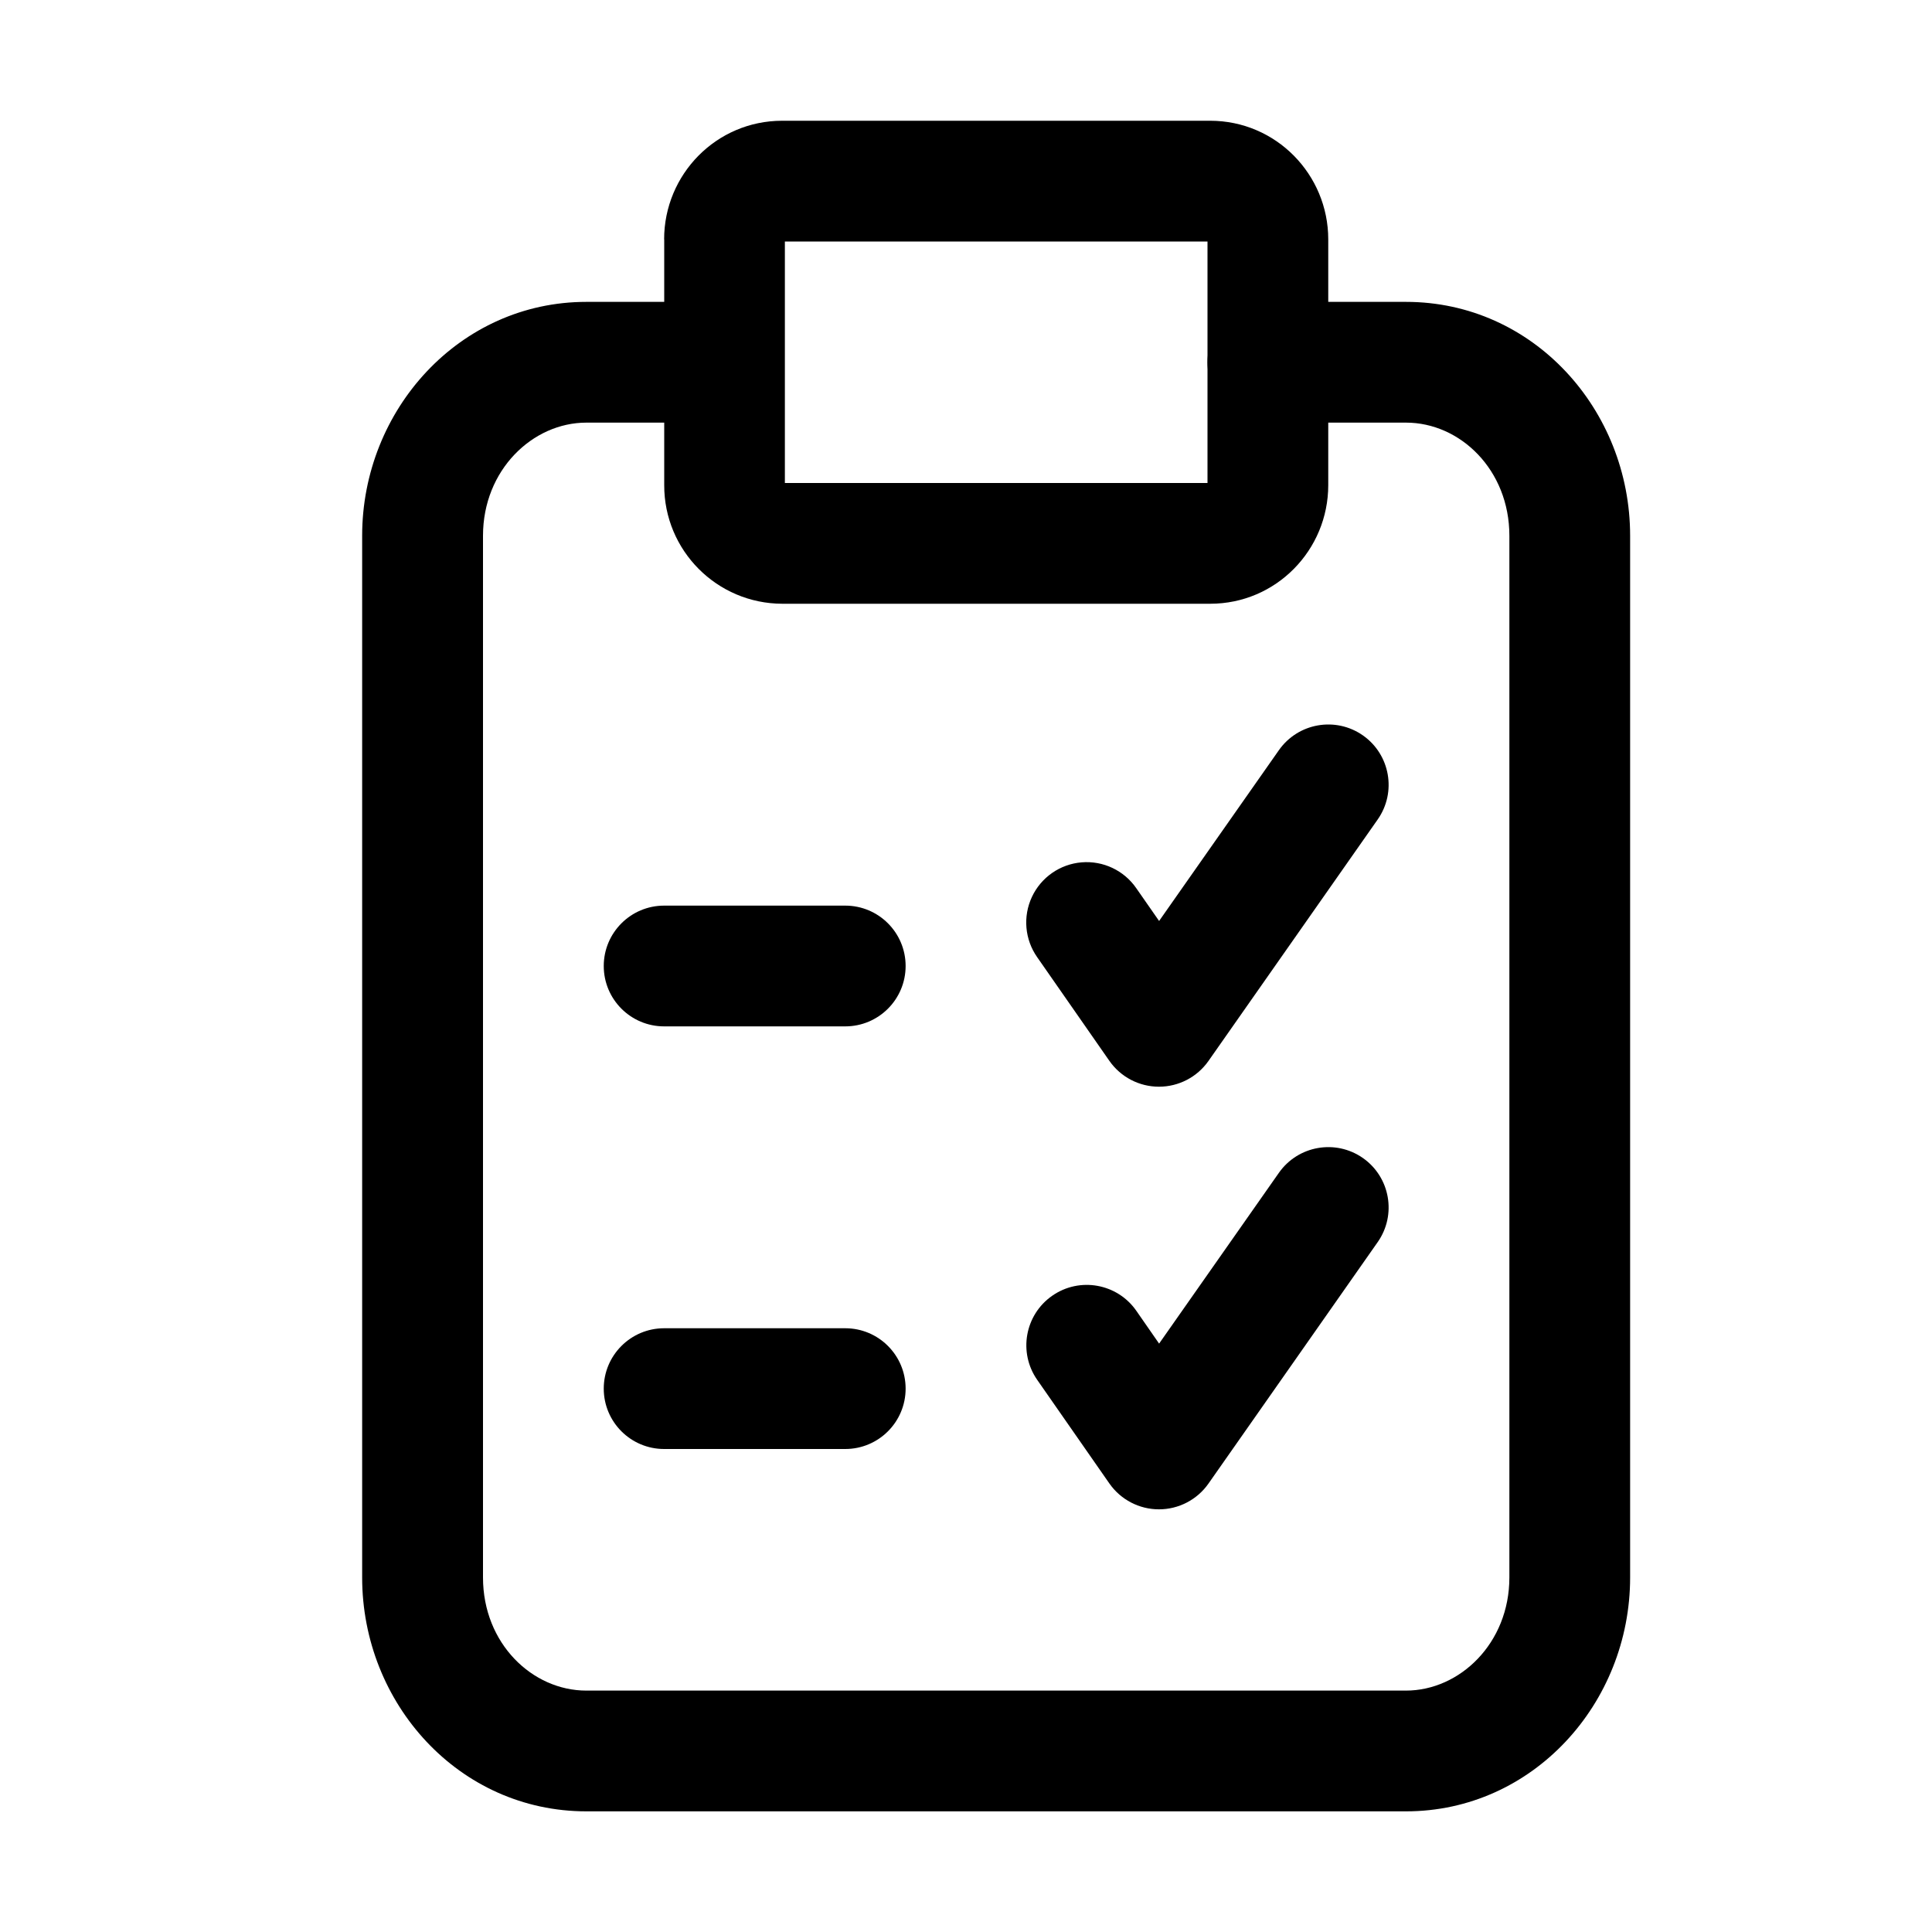
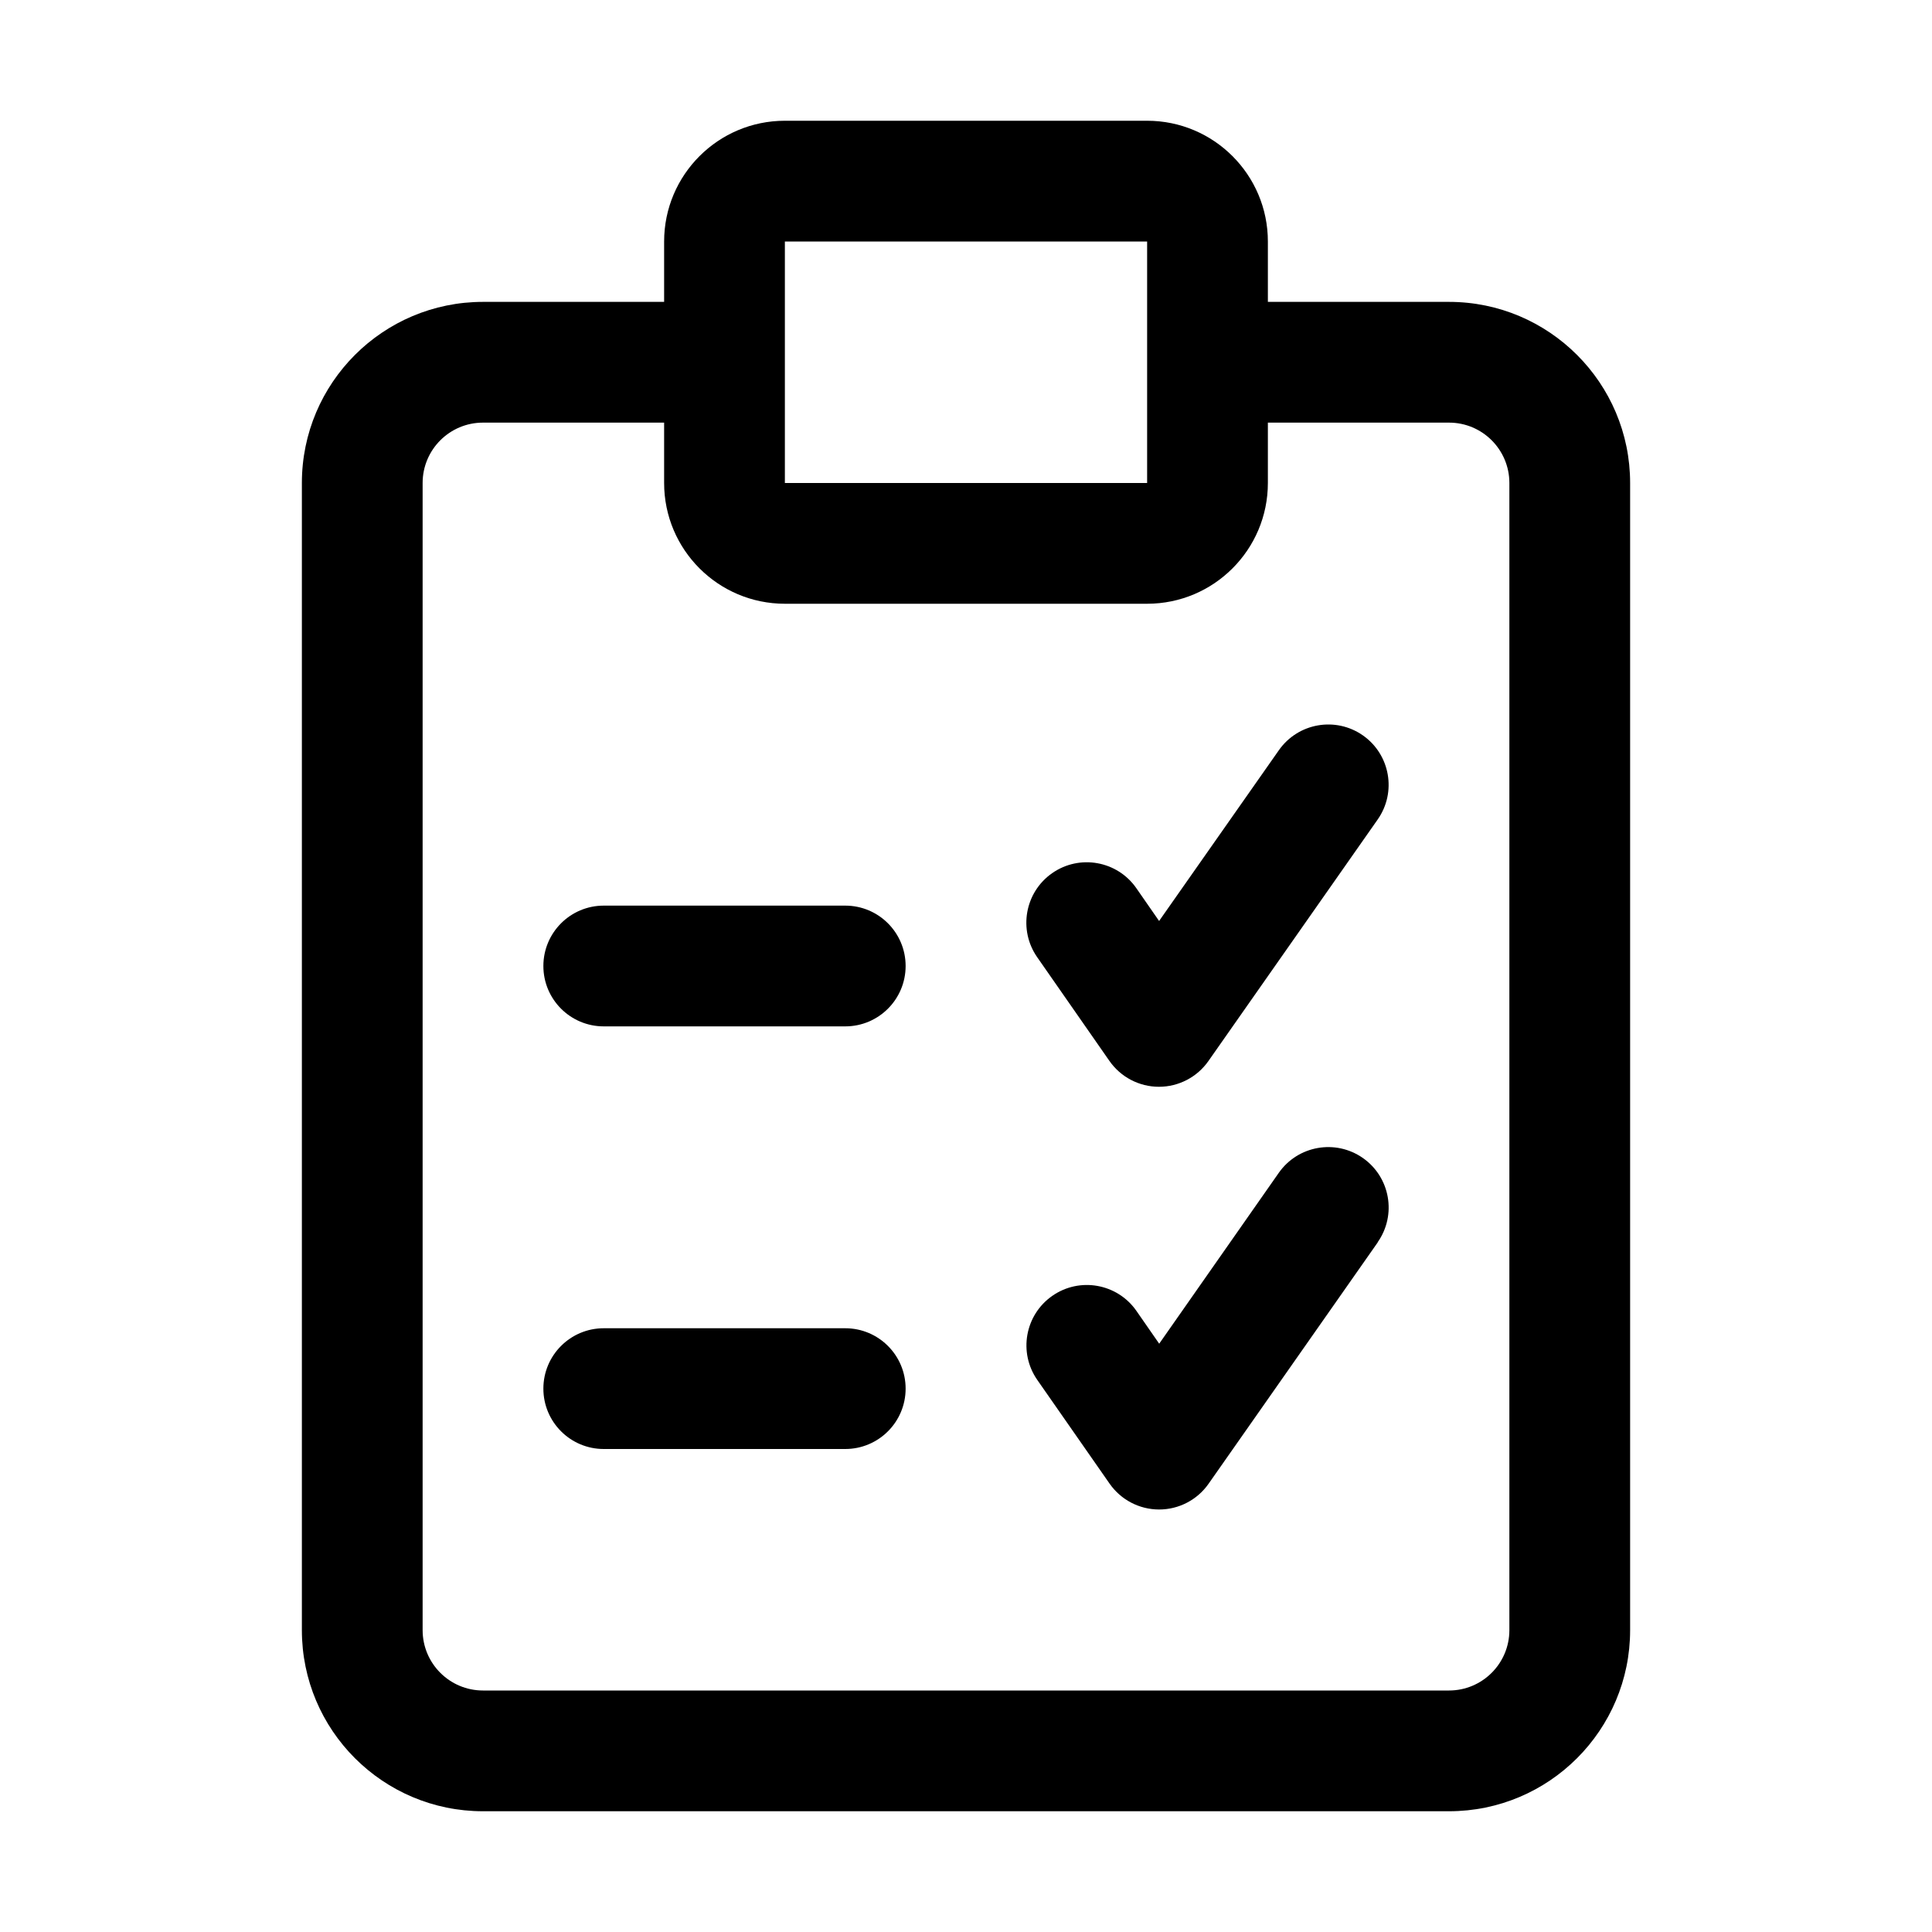
<svg xmlns="http://www.w3.org/2000/svg" width="20" height="20" fill="currentColor" viewBox="0 0 20 20">
-   <path fill-rule="evenodd" d="M6.25 14.375c0-.345.28-.625.625-.625H8.75a.625.625 0 0 1 0 1.25H6.875a.625.625 0 0 1-.625-.625Zm0-4.375c0-.345.28-.625.625-.625H8.75a.625.625 0 1 1 0 1.25H6.875A.625.625 0 0 1 6.25 10Z" clip-rule="evenodd" />
-   <path fill-rule="evenodd" d="M6.07 4.375c-.556 0-1.07.49-1.07 1.171V16.33c0 .683.51 1.171 1.07 1.171h8.484c.557 0 1.071-.49 1.071-1.171V5.546c0-.683-.51-1.171-1.07-1.171h-1.43a.625.625 0 1 1 0-1.25h1.43c1.318 0 2.32 1.117 2.32 2.421V16.33c0 1.305-1.009 2.421-2.32 2.421H6.07c-1.319 0-2.321-1.117-2.321-2.421V5.546c0-1.305 1.009-2.421 2.32-2.421h1.117a.625.625 0 1 1 0 1.25H6.072Z" clip-rule="evenodd" />
-   <path fill-rule="evenodd" d="M8.125 2.5V5H12.5V2.5H8.125Zm-1.25-.022c0-.672.54-1.228 1.222-1.228h4.431c.681 0 1.222.556 1.222 1.228v2.544c0 .672-.54 1.228-1.222 1.228h-4.43a1.225 1.225 0 0 1-1.222-1.228V2.478Zm7.234 5.135a.625.625 0 0 1 .153.87l-1.752 2.5a.626.626 0 0 1-1.025 0l-.748-1.074a.625.625 0 1 1 1.026-.714l.236.339 1.24-1.768a.625.625 0 0 1 .87-.153Zm0 4.375a.625.625 0 0 1 .153.87l-1.752 2.5a.626.626 0 0 1-1.025 0l-.748-1.074a.625.625 0 1 1 1.026-.715l.236.34 1.24-1.768a.625.625 0 0 1 .87-.153Z" clip-rule="evenodd" />
+   <path fill-rule="evenodd" d="M8.125 2.5h3.75V5h-3.75V2.5Zm-1.25 0c0-.69.56-1.25 1.25-1.25h3.75c.69 0 1.25.56 1.25 1.25v.625H15c1.035 0 1.875.84 1.875 1.875v11.875c0 1.035-.84 1.875-1.875 1.875H5a1.875 1.875 0 0 1-1.875-1.875V5c0-1.036.84-1.875 1.875-1.875h1.875V2.5Zm0 1.875H5A.625.625 0 0 0 4.375 5v11.875c0 .345.28.625.625.625h10c.345 0 .625-.28.625-.625V5A.625.625 0 0 0 15 4.375h-1.875V5c0 .69-.56 1.25-1.25 1.25h-3.75c-.69 0-1.25-.56-1.25-1.25v-.625Zm7.234 3.238a.625.625 0 0 1 .153.87l-1.752 2.5a.625.625 0 0 1-1.025 0l-.748-1.074a.625.625 0 0 1 1.026-.715l.236.34 1.24-1.768a.625.625 0 0 1 .87-.153ZM6.25 9.375a.625.625 0 1 0 0 1.25h2.5a.625.625 0 1 0 0-1.25h-2.5Zm0 4.375a.625.625 0 1 0 0 1.25h2.5a.625.625 0 1 0 0-1.25h-2.5Zm8.012-.891a.625.625 0 0 0-1.024-.718L12 13.91l-.236-.34a.625.625 0 1 0-1.026.715l.748 1.073a.625.625 0 0 0 1.025.002l1.752-2.5Z" clip-rule="evenodd" />
</svg>
